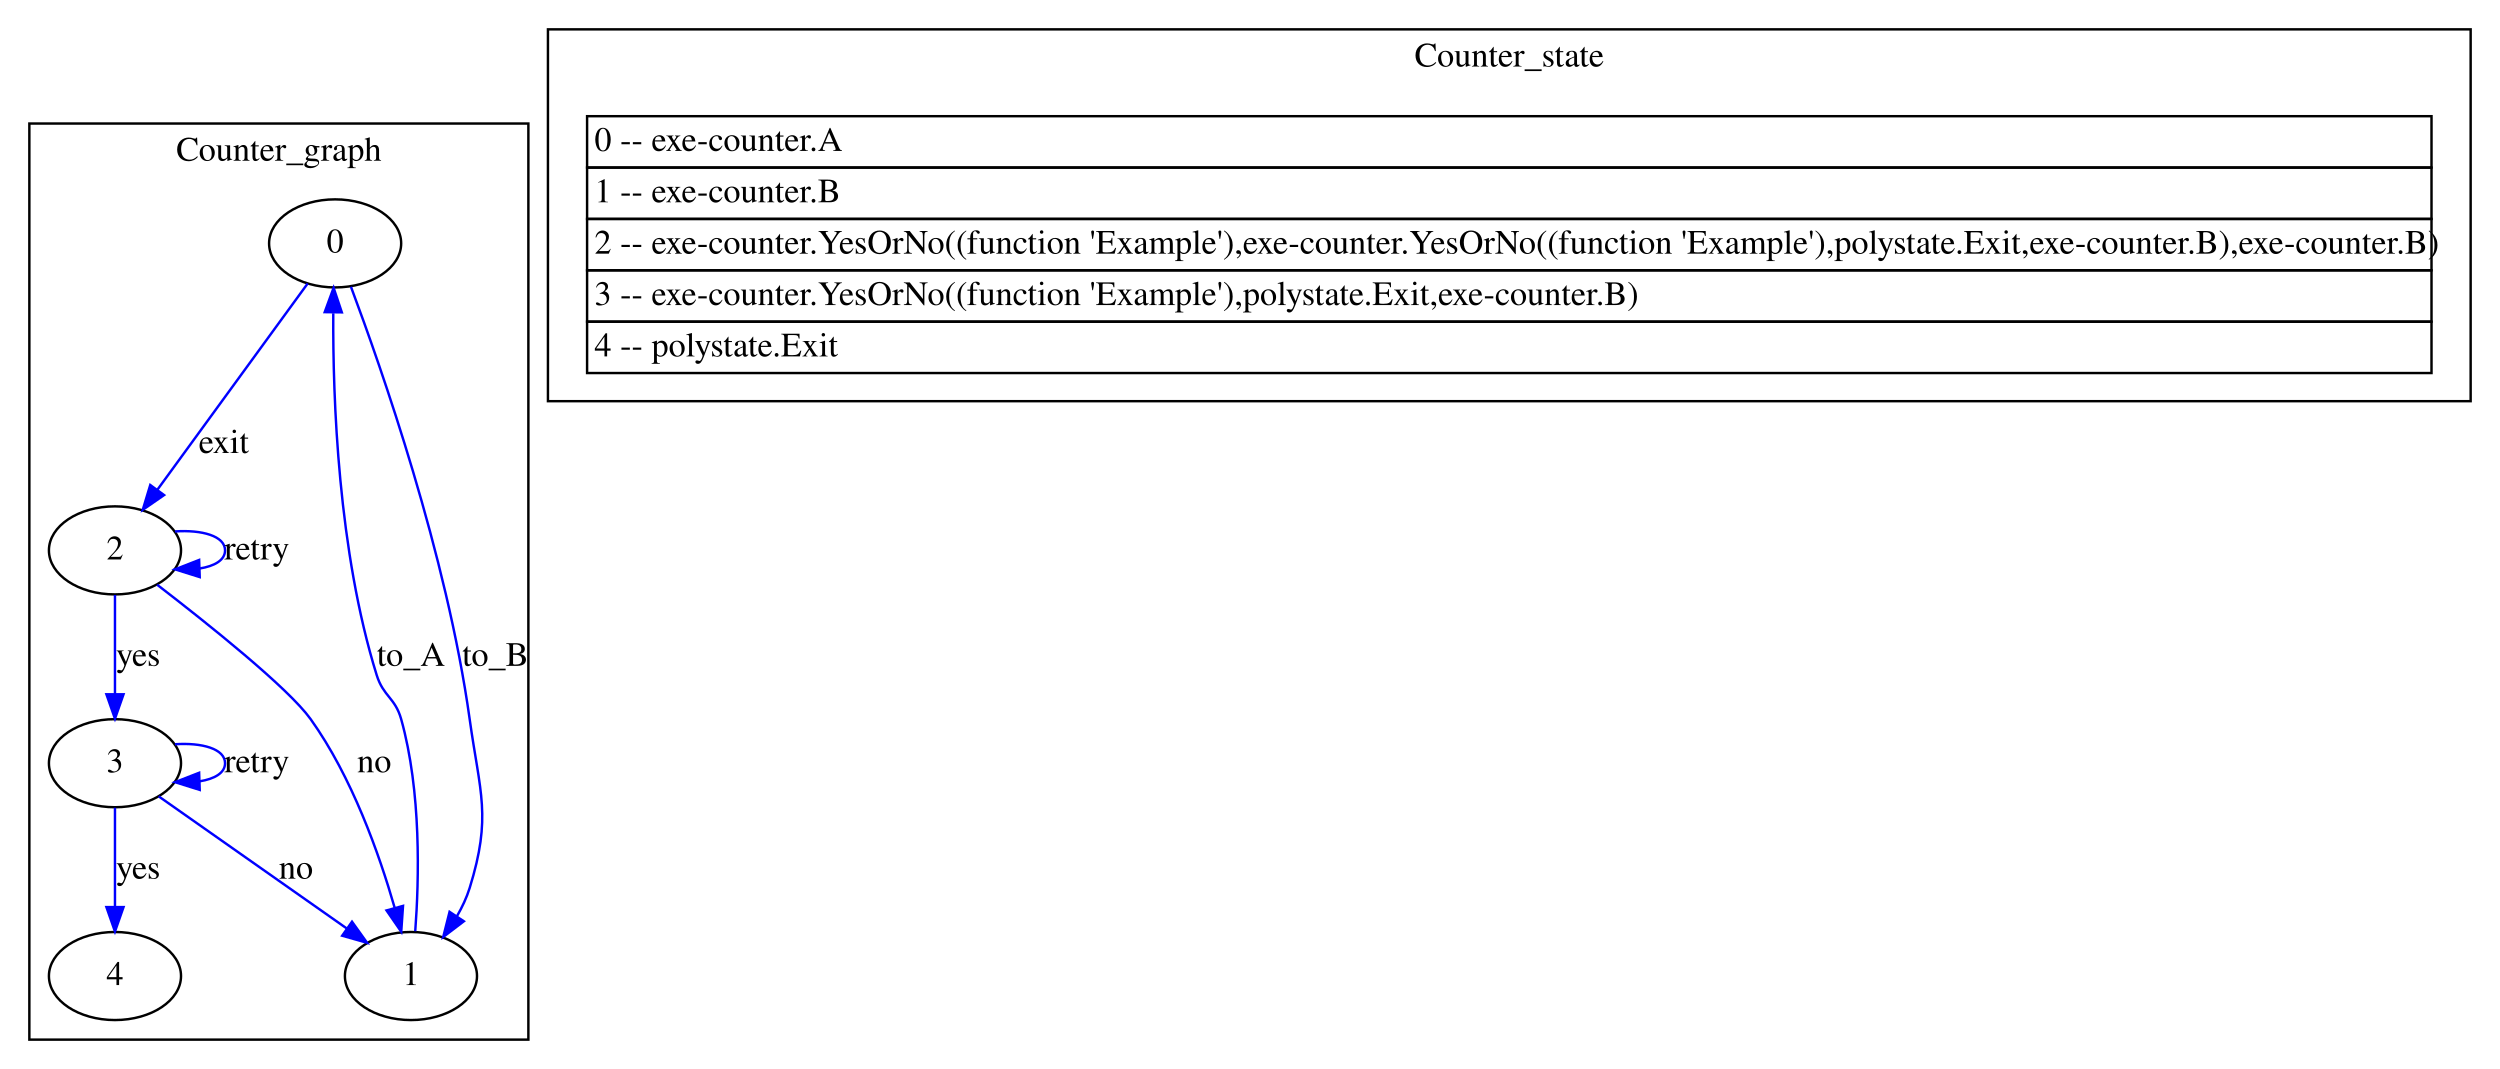
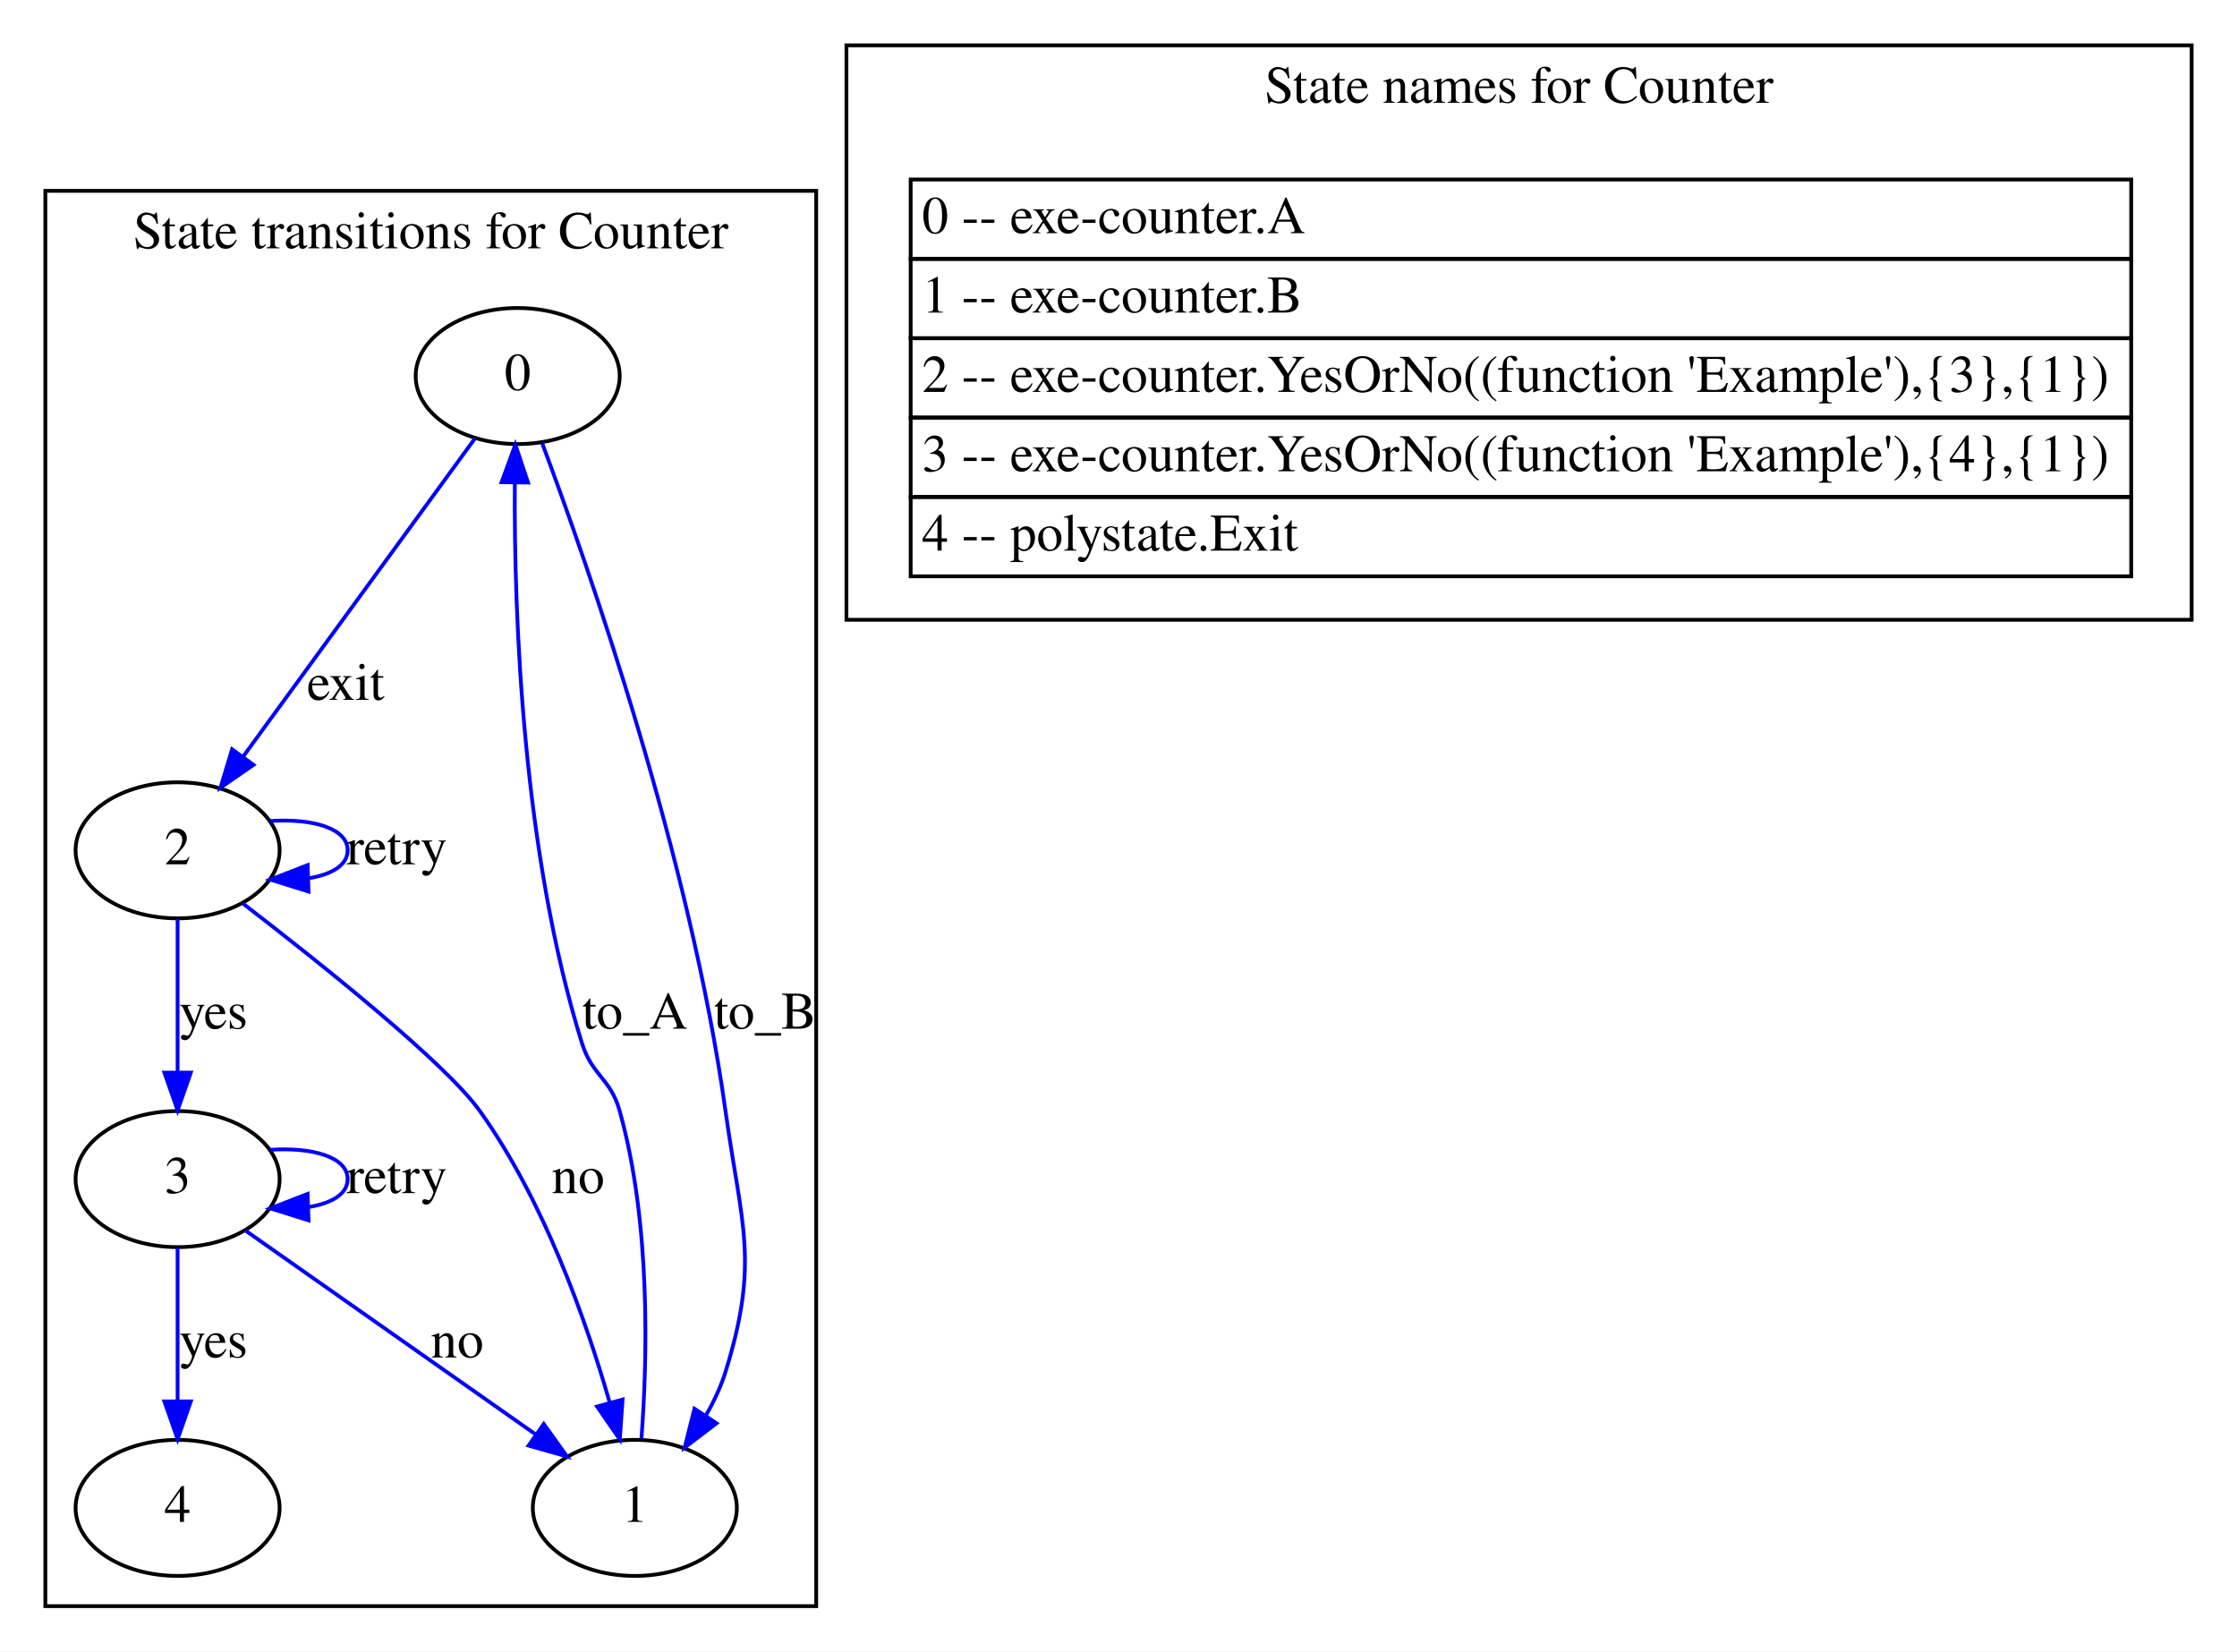
- <svg xmlns="http://www.w3.org/2000/svg" width="1022pt" height="437pt" viewBox="0.00 0.00 1022.00 437.00">
+ <svg xmlns="http://www.w3.org/2000/svg" width="592pt" height="437pt" viewBox="0.00 0.00 592.00 437.00">
  <g id="graph0" class="graph" transform="scale(1 1) rotate(0) translate(4 433)">
-     <polygon fill="white" stroke="transparent" points="-4,4 -4,-433 1018,-433 1018,4 -4,4" />
+     <polygon fill="white" stroke="transparent" points="-4,4 -4,-433 588,-433 588,4 -4,4" />
    <g id="clust1" class="cluster">
      <polygon fill="none" stroke="black" points="8,-8 8,-382.5 212,-382.5 212,-8 8,-8" />
-       <text text-anchor="middle" x="110" y="-367.3" font-family="Times,serif" font-size="14.00">Counter_graph</text>
+       <text text-anchor="middle" x="110" y="-367.3" font-family="Times,serif" font-size="14.00">State transitions for Counter</text>
    </g>
    <g id="clust2" class="cluster">
-       <polygon fill="none" stroke="black" points="220,-269 220,-421 1006,-421 1006,-269 220,-269" />
-       <text text-anchor="middle" x="613" y="-405.8" font-family="Times,serif" font-size="14.00">Counter_state</text>
+       <polygon fill="none" stroke="black" points="220,-269 220,-421 576,-421 576,-269 220,-269" />
+       <text text-anchor="middle" x="398" y="-405.8" font-family="Times,serif" font-size="14.00">State names for Counter</text>
    </g>
    <g id="node1" class="node">
      <ellipse fill="none" stroke="black" cx="133" cy="-333.5" rx="27" ry="18" />
      <text text-anchor="middle" x="133" y="-329.8" font-family="Times,serif" font-size="14.00">0</text>
    </g>
    <g id="node2" class="node">
      <ellipse fill="none" stroke="black" cx="164" cy="-34" rx="27" ry="18" />
      <text text-anchor="middle" x="164" y="-30.3" font-family="Times,serif" font-size="14.00">1</text>
    </g>
    <g id="edge1" class="edge">
      <path fill="none" stroke="blue" d="M139.47,-315.76C151.88,-282.63 178.65,-206.1 188,-139 192.23,-108.63 197.08,-99.29 188,-70 186.78,-66.07 184.96,-62.2 182.85,-58.54" />
      <polygon fill="blue" stroke="blue" points="185.62,-56.38 177.19,-49.97 179.78,-60.24 185.62,-56.38" />
      <text text-anchor="middle" x="198.5" y="-160.8" font-family="Times,serif" font-size="14.00">to_B</text>
    </g>
    <g id="node3" class="node">
      <ellipse fill="none" stroke="black" cx="43" cy="-208" rx="27" ry="18" />
      <text text-anchor="middle" x="43" y="-204.3" font-family="Times,serif" font-size="14.00">2</text>
    </g>
-     <g id="edge3" class="edge">
+     <g id="edge2" class="edge">
      <path fill="none" stroke="blue" d="M121.78,-317.11C106.36,-295.94 78.44,-257.64 60.32,-232.77" />
      <polygon fill="blue" stroke="blue" points="63.08,-230.61 54.36,-224.59 57.42,-234.73 63.08,-230.61" />
      <text text-anchor="middle" x="87.5" y="-247.8" font-family="Times,serif" font-size="14.00">exit</text>
    </g>
-     <g id="edge2" class="edge">
+     <g id="edge3" class="edge">
      <path fill="none" stroke="blue" d="M165.75,-52.31C167.32,-73.26 168.28,-109.42 160,-139 157.53,-147.81 152.72,-148.26 150,-157 134.28,-207.5 132.03,-269.79 132.24,-304.94" />
      <polygon fill="blue" stroke="blue" points="128.74,-305.4 132.38,-315.35 135.74,-305.31 128.74,-305.4" />
      <text text-anchor="middle" x="164" y="-160.8" font-family="Times,serif" font-size="14.00">to_A</text>
    </g>
-     <g id="edge8" class="edge">
+     <g id="edge5" class="edge">
      <path fill="none" stroke="blue" d="M60.24,-193.96C80.9,-178.06 113.88,-151.75 123,-139 139.86,-115.42 151,-83.96 157.36,-61.84" />
      <polygon fill="blue" stroke="blue" points="160.76,-62.67 160.03,-52.1 154.01,-60.82 160.76,-62.67" />
      <text text-anchor="middle" x="149" y="-117.3" font-family="Times,serif" font-size="14.00">no</text>
    </g>
-     <g id="edge9" class="edge">
+     <g id="edge6" class="edge">
      <path fill="none" stroke="blue" d="M67.53,-215.75C78.51,-216.49 88,-213.91 88,-208 88,-204.03 83.72,-201.56 77.57,-200.59" />
      <polygon fill="blue" stroke="blue" points="77.65,-197.09 67.53,-200.25 77.41,-204.09 77.65,-197.09" />
      <text text-anchor="middle" x="101" y="-204.3" font-family="Times,serif" font-size="14.00">retry</text>
    </g>
    <g id="node4" class="node">
      <ellipse fill="none" stroke="black" cx="43" cy="-121" rx="27" ry="18" />
      <text text-anchor="middle" x="43" y="-117.3" font-family="Times,serif" font-size="14.00">3</text>
    </g>
    <g id="edge4" class="edge">
      <path fill="none" stroke="blue" d="M43,-189.8C43,-178.16 43,-162.55 43,-149.24" />
      <polygon fill="blue" stroke="blue" points="46.5,-149.18 43,-139.18 39.5,-149.18 46.5,-149.18" />
      <text text-anchor="middle" x="52.5" y="-160.8" font-family="Times,serif" font-size="14.00">yes</text>
    </g>
-     <g id="edge6" class="edge">
+     <g id="edge8" class="edge">
      <path fill="none" stroke="blue" d="M60.85,-107.46C81.14,-93.21 114.44,-69.82 137.7,-53.48" />
      <polygon fill="blue" stroke="blue" points="139.9,-56.21 146.07,-47.59 135.88,-50.48 139.9,-56.21" />
      <text text-anchor="middle" x="117" y="-73.8" font-family="Times,serif" font-size="14.00">no</text>
    </g>
-     <g id="edge7" class="edge">
+     <g id="edge9" class="edge">
      <path fill="none" stroke="blue" d="M67.53,-128.75C78.51,-129.49 88,-126.91 88,-121 88,-117.03 83.72,-114.56 77.57,-113.59" />
      <polygon fill="blue" stroke="blue" points="77.65,-110.09 67.53,-113.25 77.41,-117.09 77.65,-110.09" />
      <text text-anchor="middle" x="101" y="-117.3" font-family="Times,serif" font-size="14.00">retry</text>
    </g>
    <g id="node5" class="node">
      <ellipse fill="none" stroke="black" cx="43" cy="-34" rx="27" ry="18" />
      <text text-anchor="middle" x="43" y="-30.3" font-family="Times,serif" font-size="14.00">4</text>
    </g>
-     <g id="edge5" class="edge">
+     <g id="edge7" class="edge">
      <path fill="none" stroke="blue" d="M43,-102.8C43,-91.16 43,-75.55 43,-62.24" />
      <polygon fill="blue" stroke="blue" points="46.5,-62.18 43,-52.18 39.5,-62.18 46.5,-62.18" />
      <text text-anchor="middle" x="52.5" y="-73.8" font-family="Times,serif" font-size="14.00">yes</text>
    </g>
    <g id="node6" class="node">
-       <polygon fill="none" stroke="black" points="236,-364.5 236,-385.5 990,-385.5 990,-364.5 236,-364.5" />
-       <text text-anchor="start" x="239" y="-371.3" font-family="Times,serif" font-size="14.00"> 0 -- exe-counter.A </text>
-       <polygon fill="none" stroke="black" points="236,-343.5 236,-364.5 990,-364.5 990,-343.5 236,-343.5" />
-       <text text-anchor="start" x="239" y="-350.3" font-family="Times,serif" font-size="14.00"> 1 -- exe-counter.B </text>
-       <polygon fill="none" stroke="black" points="236,-322.5 236,-343.5 990,-343.5 990,-322.5 236,-322.5" />
-       <text text-anchor="start" x="239" y="-329.3" font-family="Times,serif" font-size="14.00"> 2 -- exe-counter.YesOrNo((function 'Example'),exe-counter.YesOrNo((function 'Example'),polystate.Exit,exe-counter.B),exe-counter.B) </text>
-       <polygon fill="none" stroke="black" points="236,-301.5 236,-322.5 990,-322.5 990,-301.5 236,-301.5" />
-       <text text-anchor="start" x="239" y="-308.3" font-family="Times,serif" font-size="14.00"> 3 -- exe-counter.YesOrNo((function 'Example'),polystate.Exit,exe-counter.B) </text>
-       <polygon fill="none" stroke="black" points="236,-280.5 236,-301.5 990,-301.5 990,-280.5 236,-280.5" />
-       <text text-anchor="start" x="239" y="-287.3" font-family="Times,serif" font-size="14.00"> 4 -- polystate.Exit </text>
+       <polygon fill="none" stroke="black" points="237,-364.5 237,-385.5 560,-385.5 560,-364.5 237,-364.5" />
+       <text text-anchor="start" x="240" y="-371.3" font-family="Times,serif" font-size="14.00"> 0 -- exe-counter.A </text>
+       <polygon fill="none" stroke="black" points="237,-343.5 237,-364.5 560,-364.5 560,-343.5 237,-343.5" />
+       <text text-anchor="start" x="240" y="-350.3" font-family="Times,serif" font-size="14.00"> 1 -- exe-counter.B </text>
+       <polygon fill="none" stroke="black" points="237,-322.5 237,-343.5 560,-343.5 560,-322.5 237,-322.5" />
+       <text text-anchor="start" x="240" y="-329.3" font-family="Times,serif" font-size="14.00"> 2 -- exe-counter.YesOrNo((function 'Example'),{3},{1}) </text>
+       <polygon fill="none" stroke="black" points="237,-301.5 237,-322.5 560,-322.5 560,-301.5 237,-301.5" />
+       <text text-anchor="start" x="240" y="-308.3" font-family="Times,serif" font-size="14.00"> 3 -- exe-counter.YesOrNo((function 'Example'),{4},{1}) </text>
+       <polygon fill="none" stroke="black" points="237,-280.5 237,-301.5 560,-301.5 560,-280.5 237,-280.5" />
+       <text text-anchor="start" x="240" y="-287.3" font-family="Times,serif" font-size="14.00"> 4 -- polystate.Exit </text>
    </g>
  </g>
</svg>
